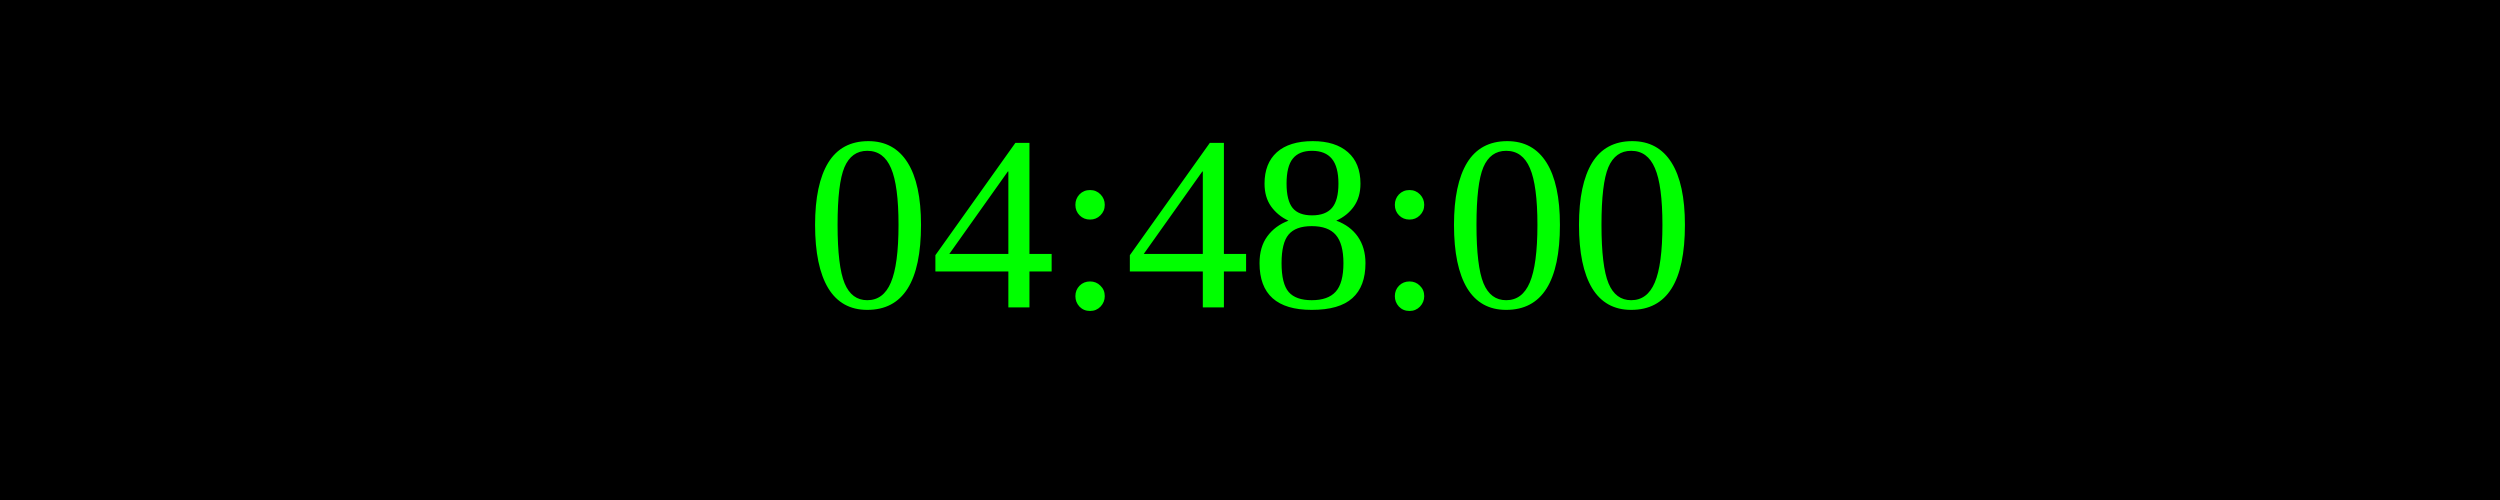
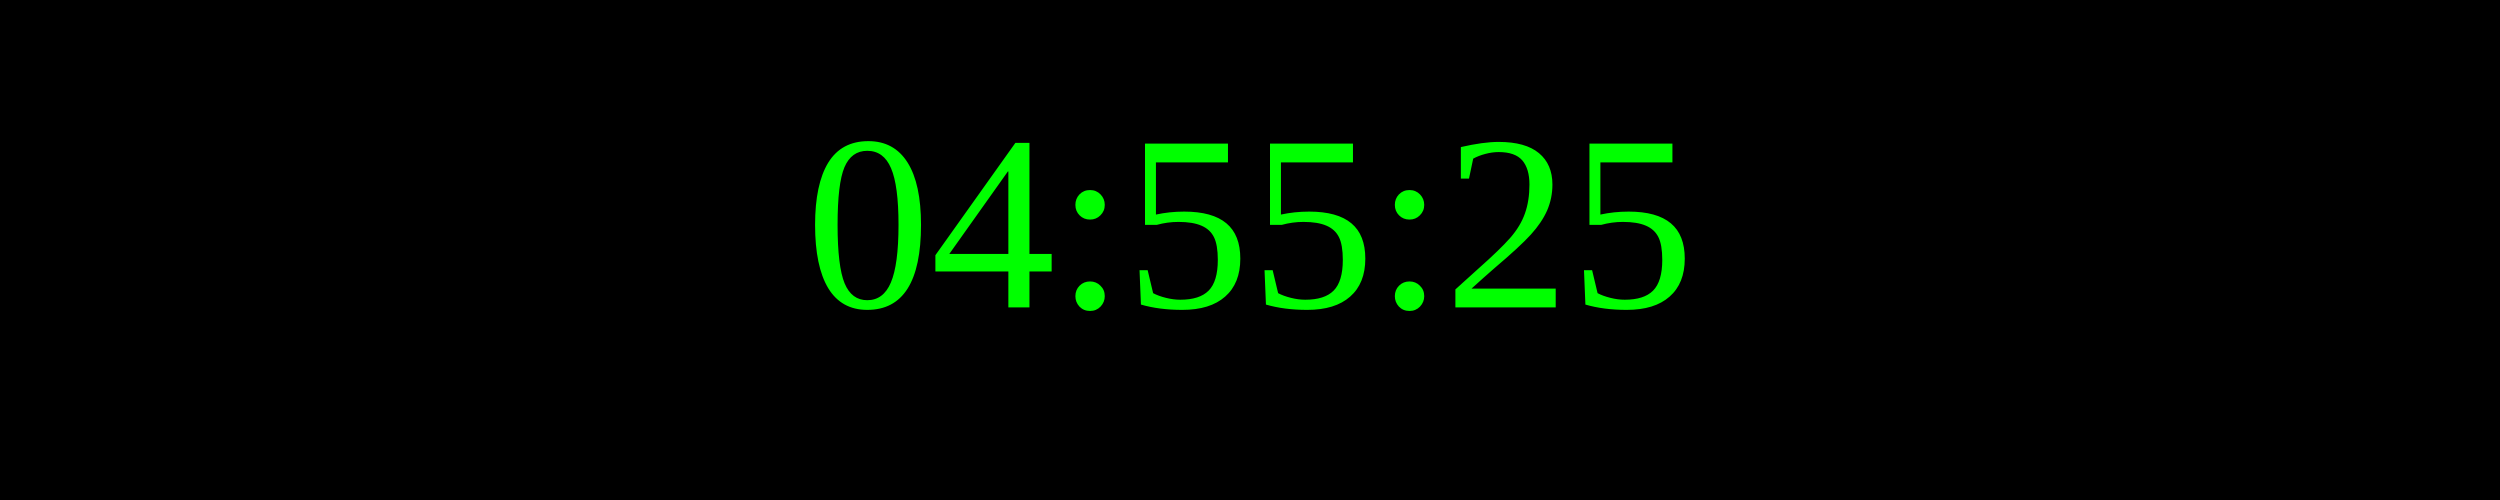
<svg xmlns="http://www.w3.org/2000/svg" width="250" height="50">
  <rect width="100%" height="100%" fill="black" />
  <text x="50%" y="50%" font-size="25" fill="lime" text-anchor="middle" dominant-baseline="middle">
- 04:48:00
+ 04:55:25
</text>
</svg>
